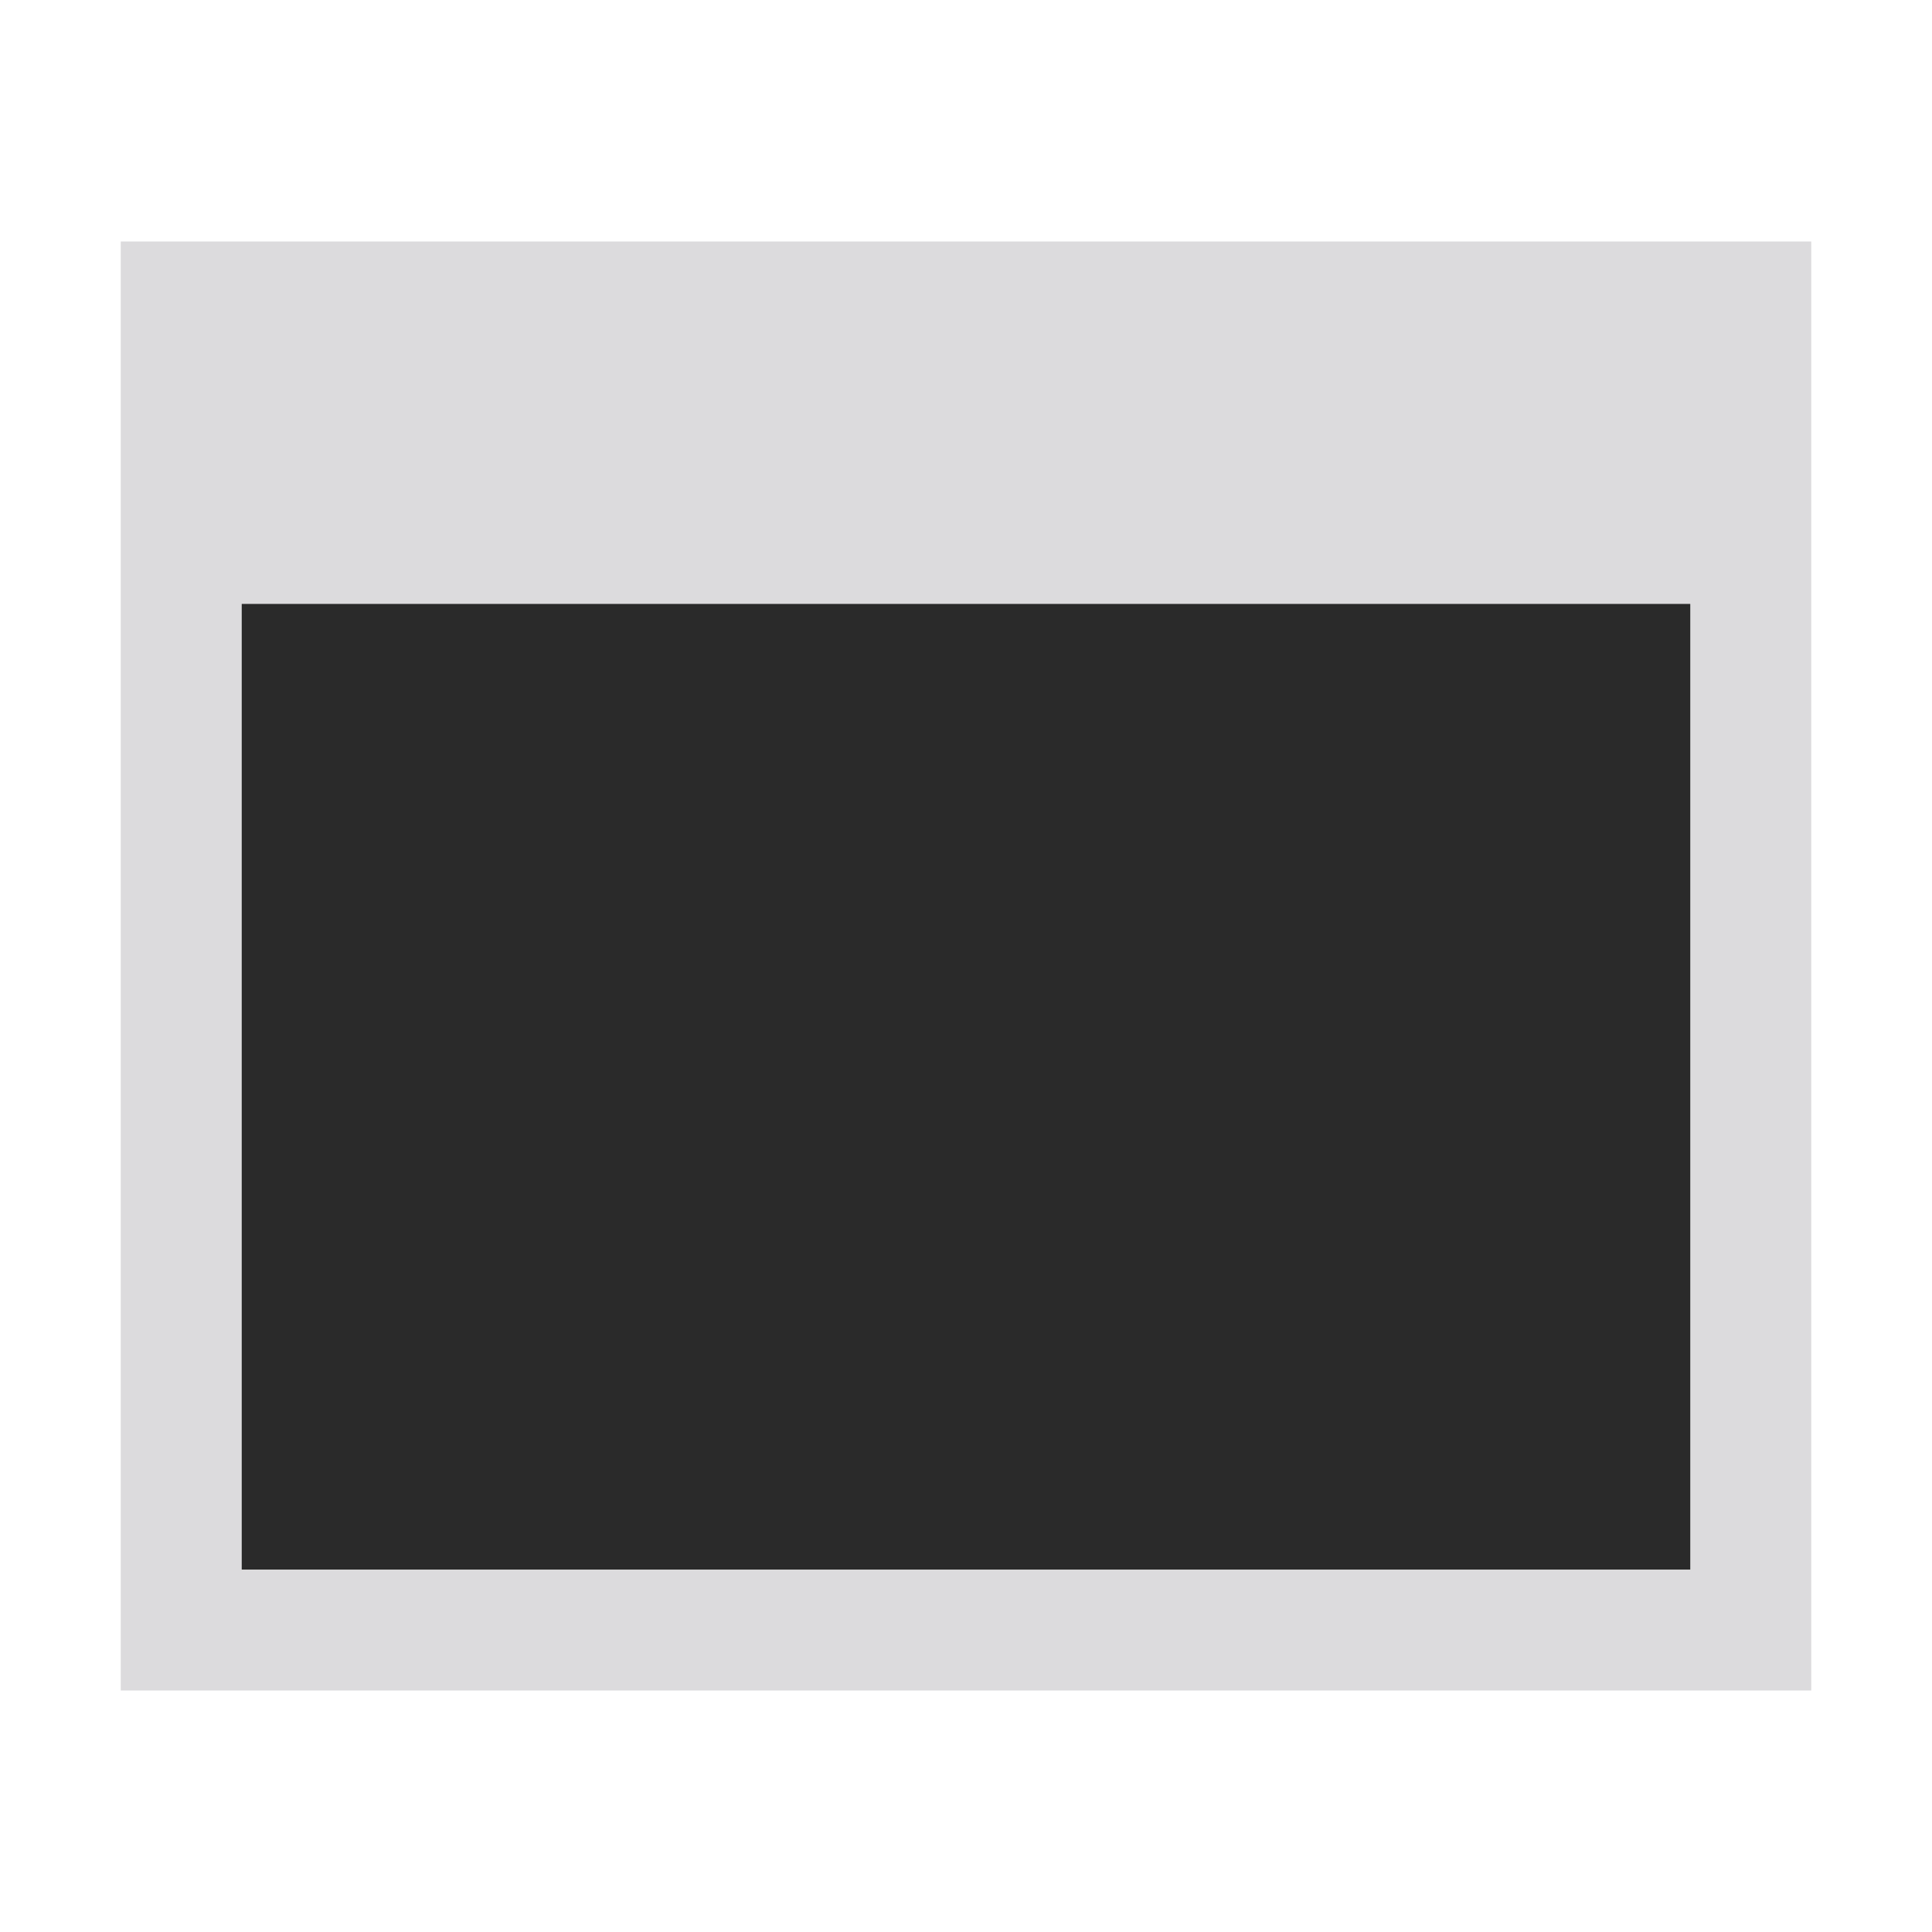
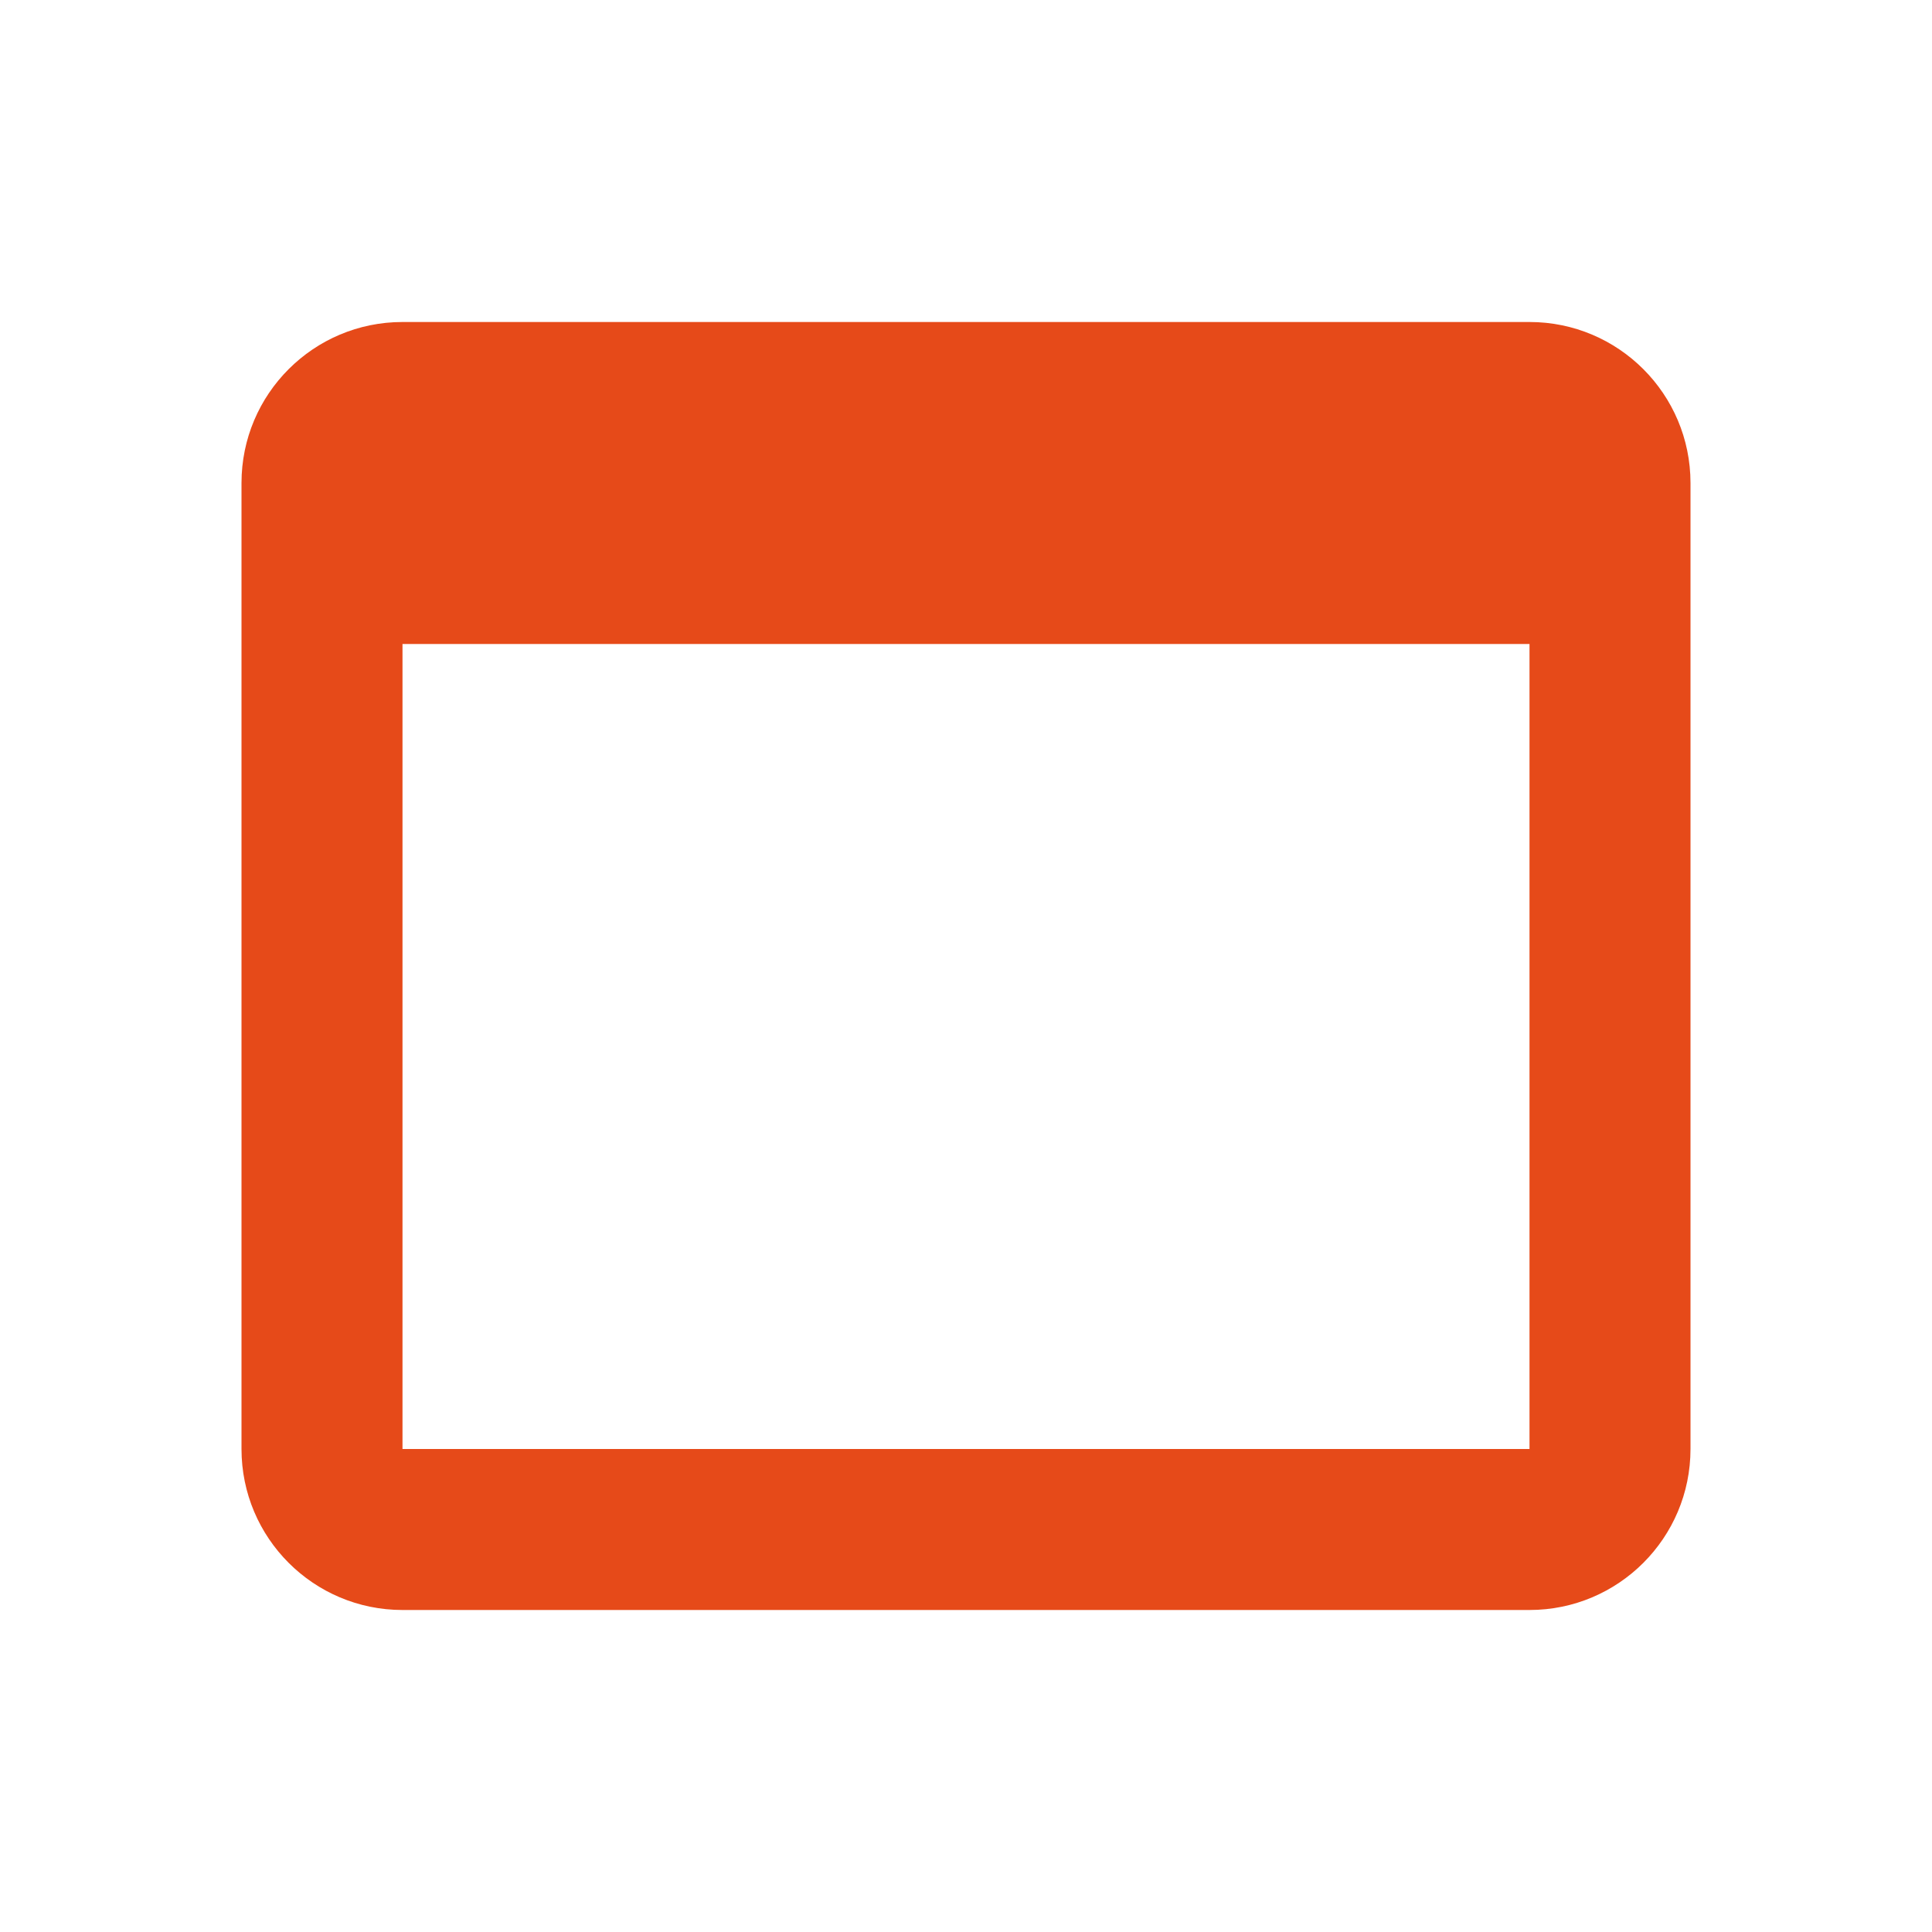
- <svg xmlns="http://www.w3.org/2000/svg" id="Bases" viewBox="0 0 32 32">
-   <defs>
-     <style>.cls-1{fill:#2a2a2a;}.cls-2{fill:#dcdbdd;}</style>
-   </defs>
-   <g id="_编组_" data-name="&lt;编组&gt;">
-     <g id="_编组_2" data-name="&lt;编组&gt;">
-       <rect id="_路径_" data-name="&lt;路径&gt;" class="cls-1" x="4" y="10" width="24" height="16" />
-       <path id="_复合路径_" data-name="&lt;复合路径&gt;" class="cls-2" d="M28,26V10H4V26ZM30,4V28H2V4Z" />
-     </g>
-   </g>
+ <svg xmlns="http://www.w3.org/2000/svg" viewBox="0 0 24 24">
+   <path fill="#e64a19" d="M19 4a2 2 0 0 1 2 2v12a2 2 0 0 1-2 2H5a2 2 0 0 1-2-2V6a2 2 0 0 1 2-2h14m0 14V8H5v10h14z" />
</svg>
